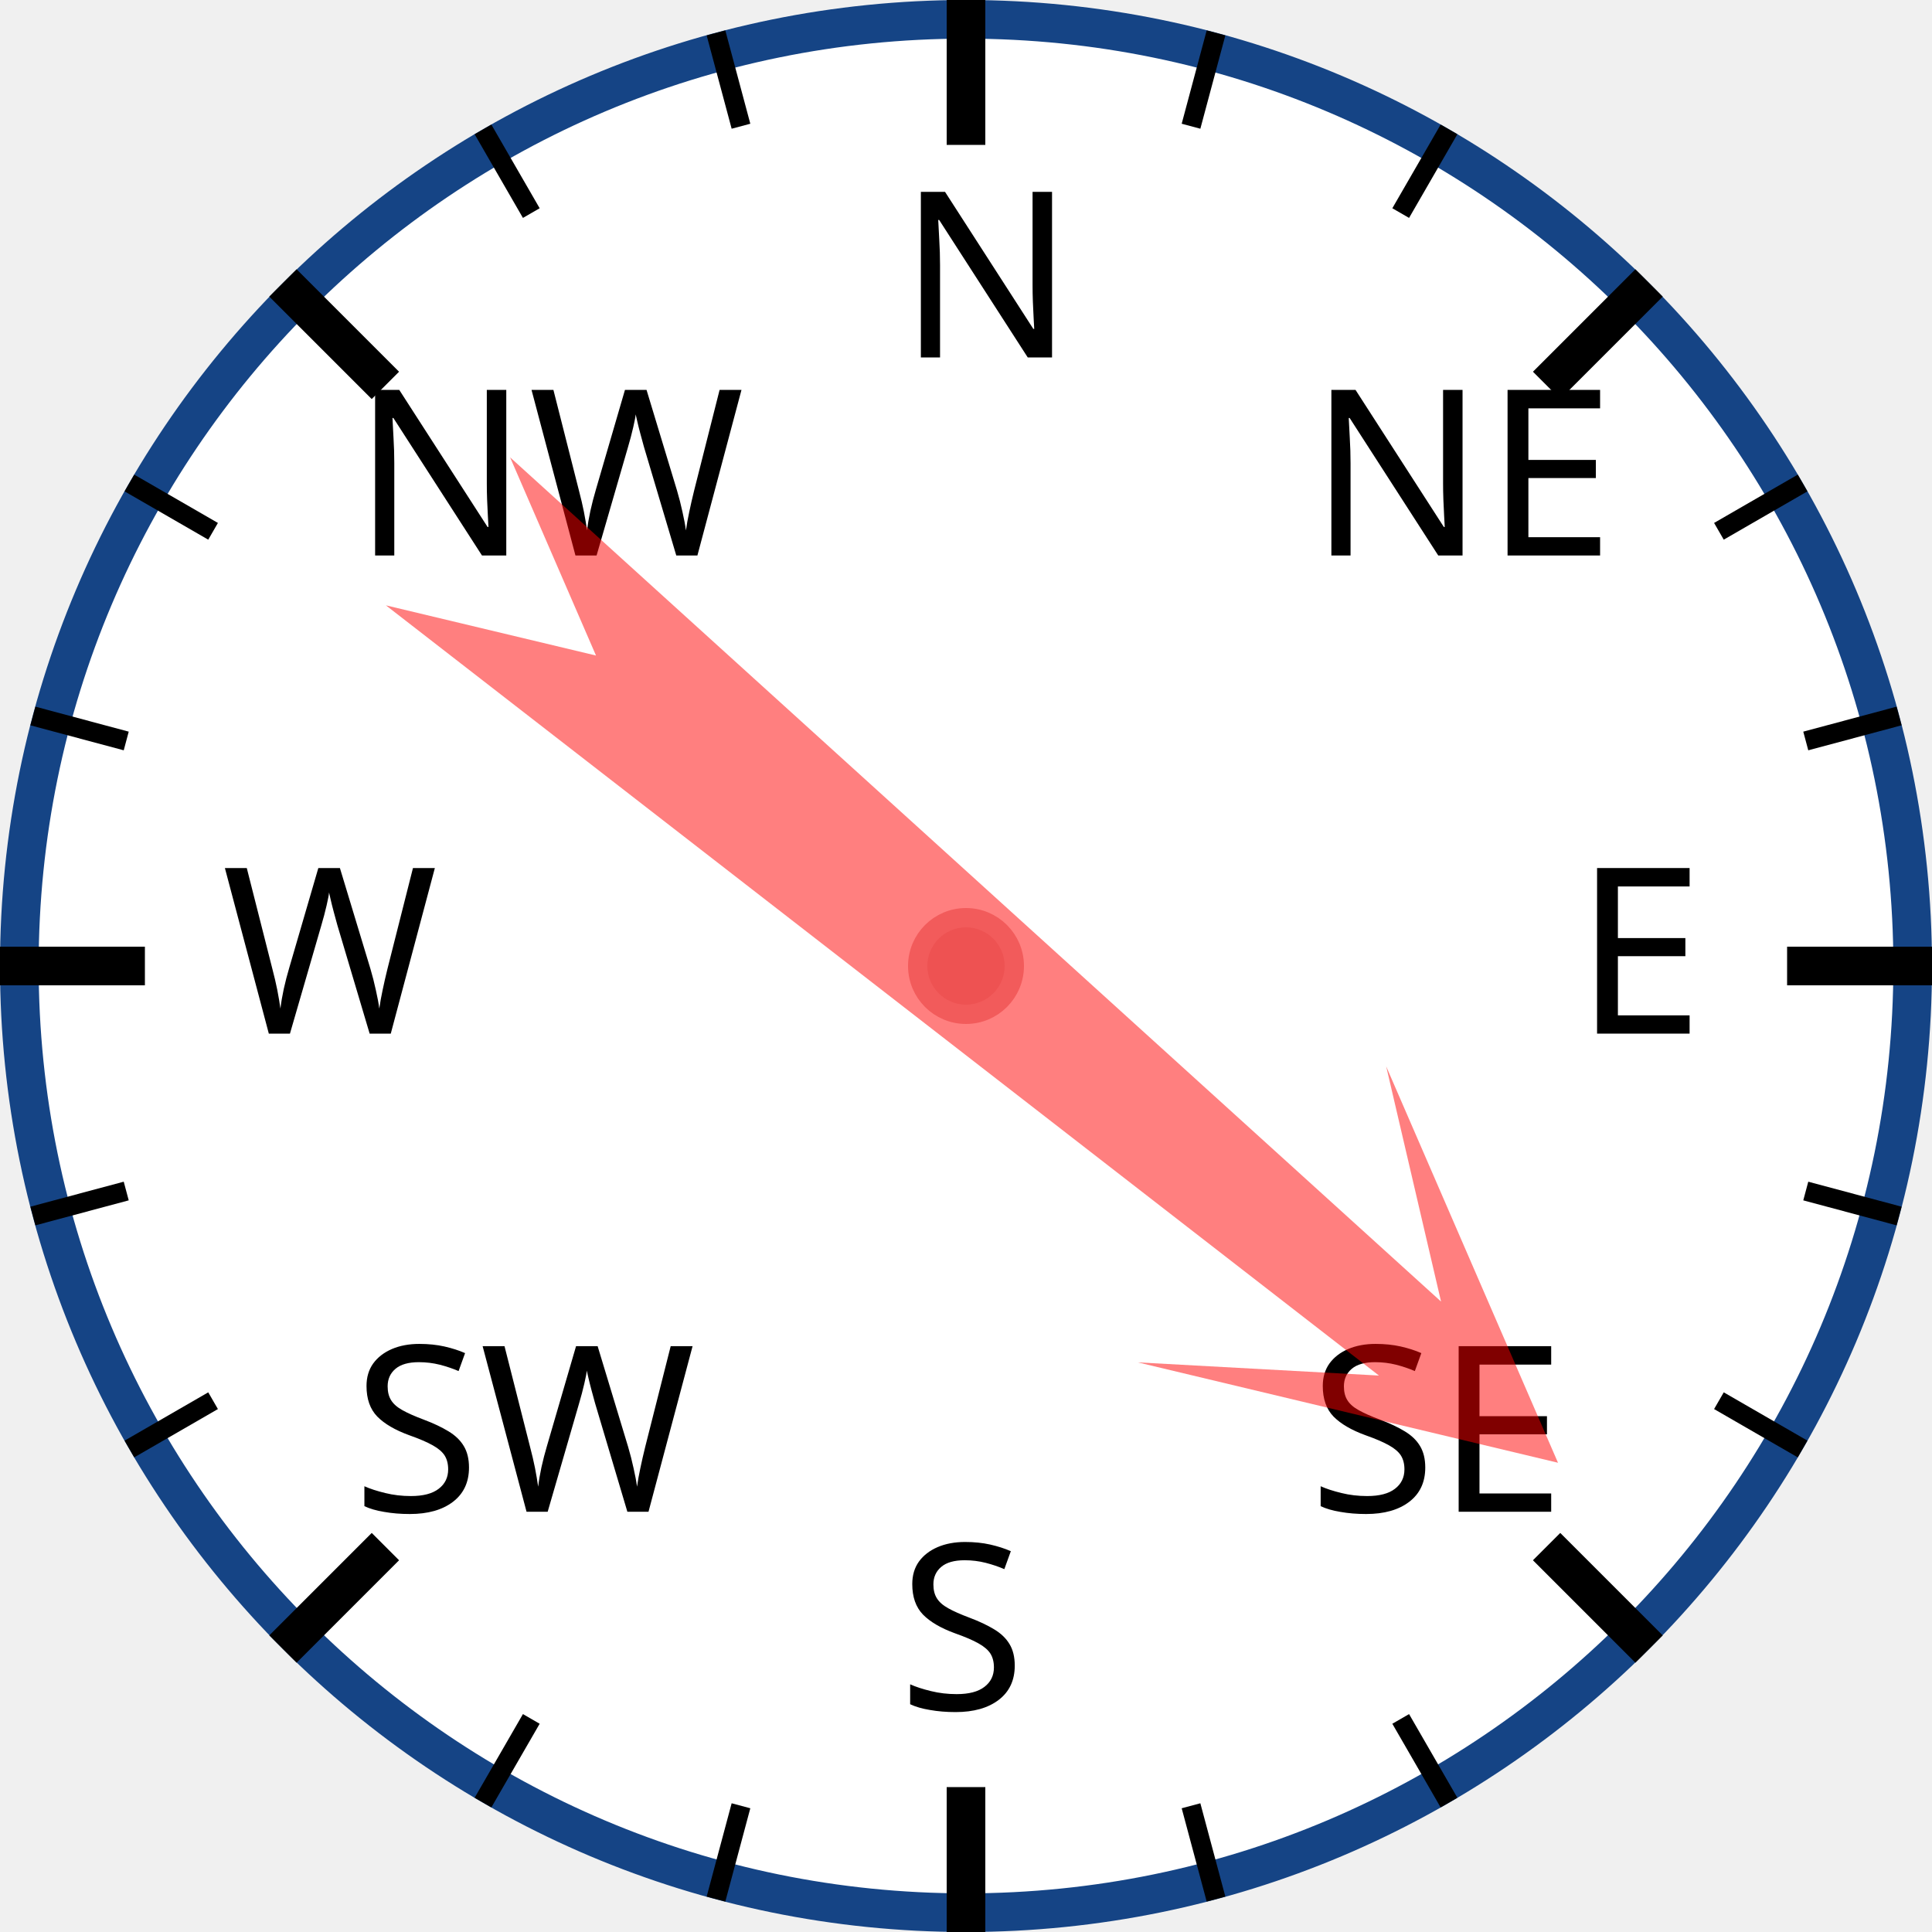
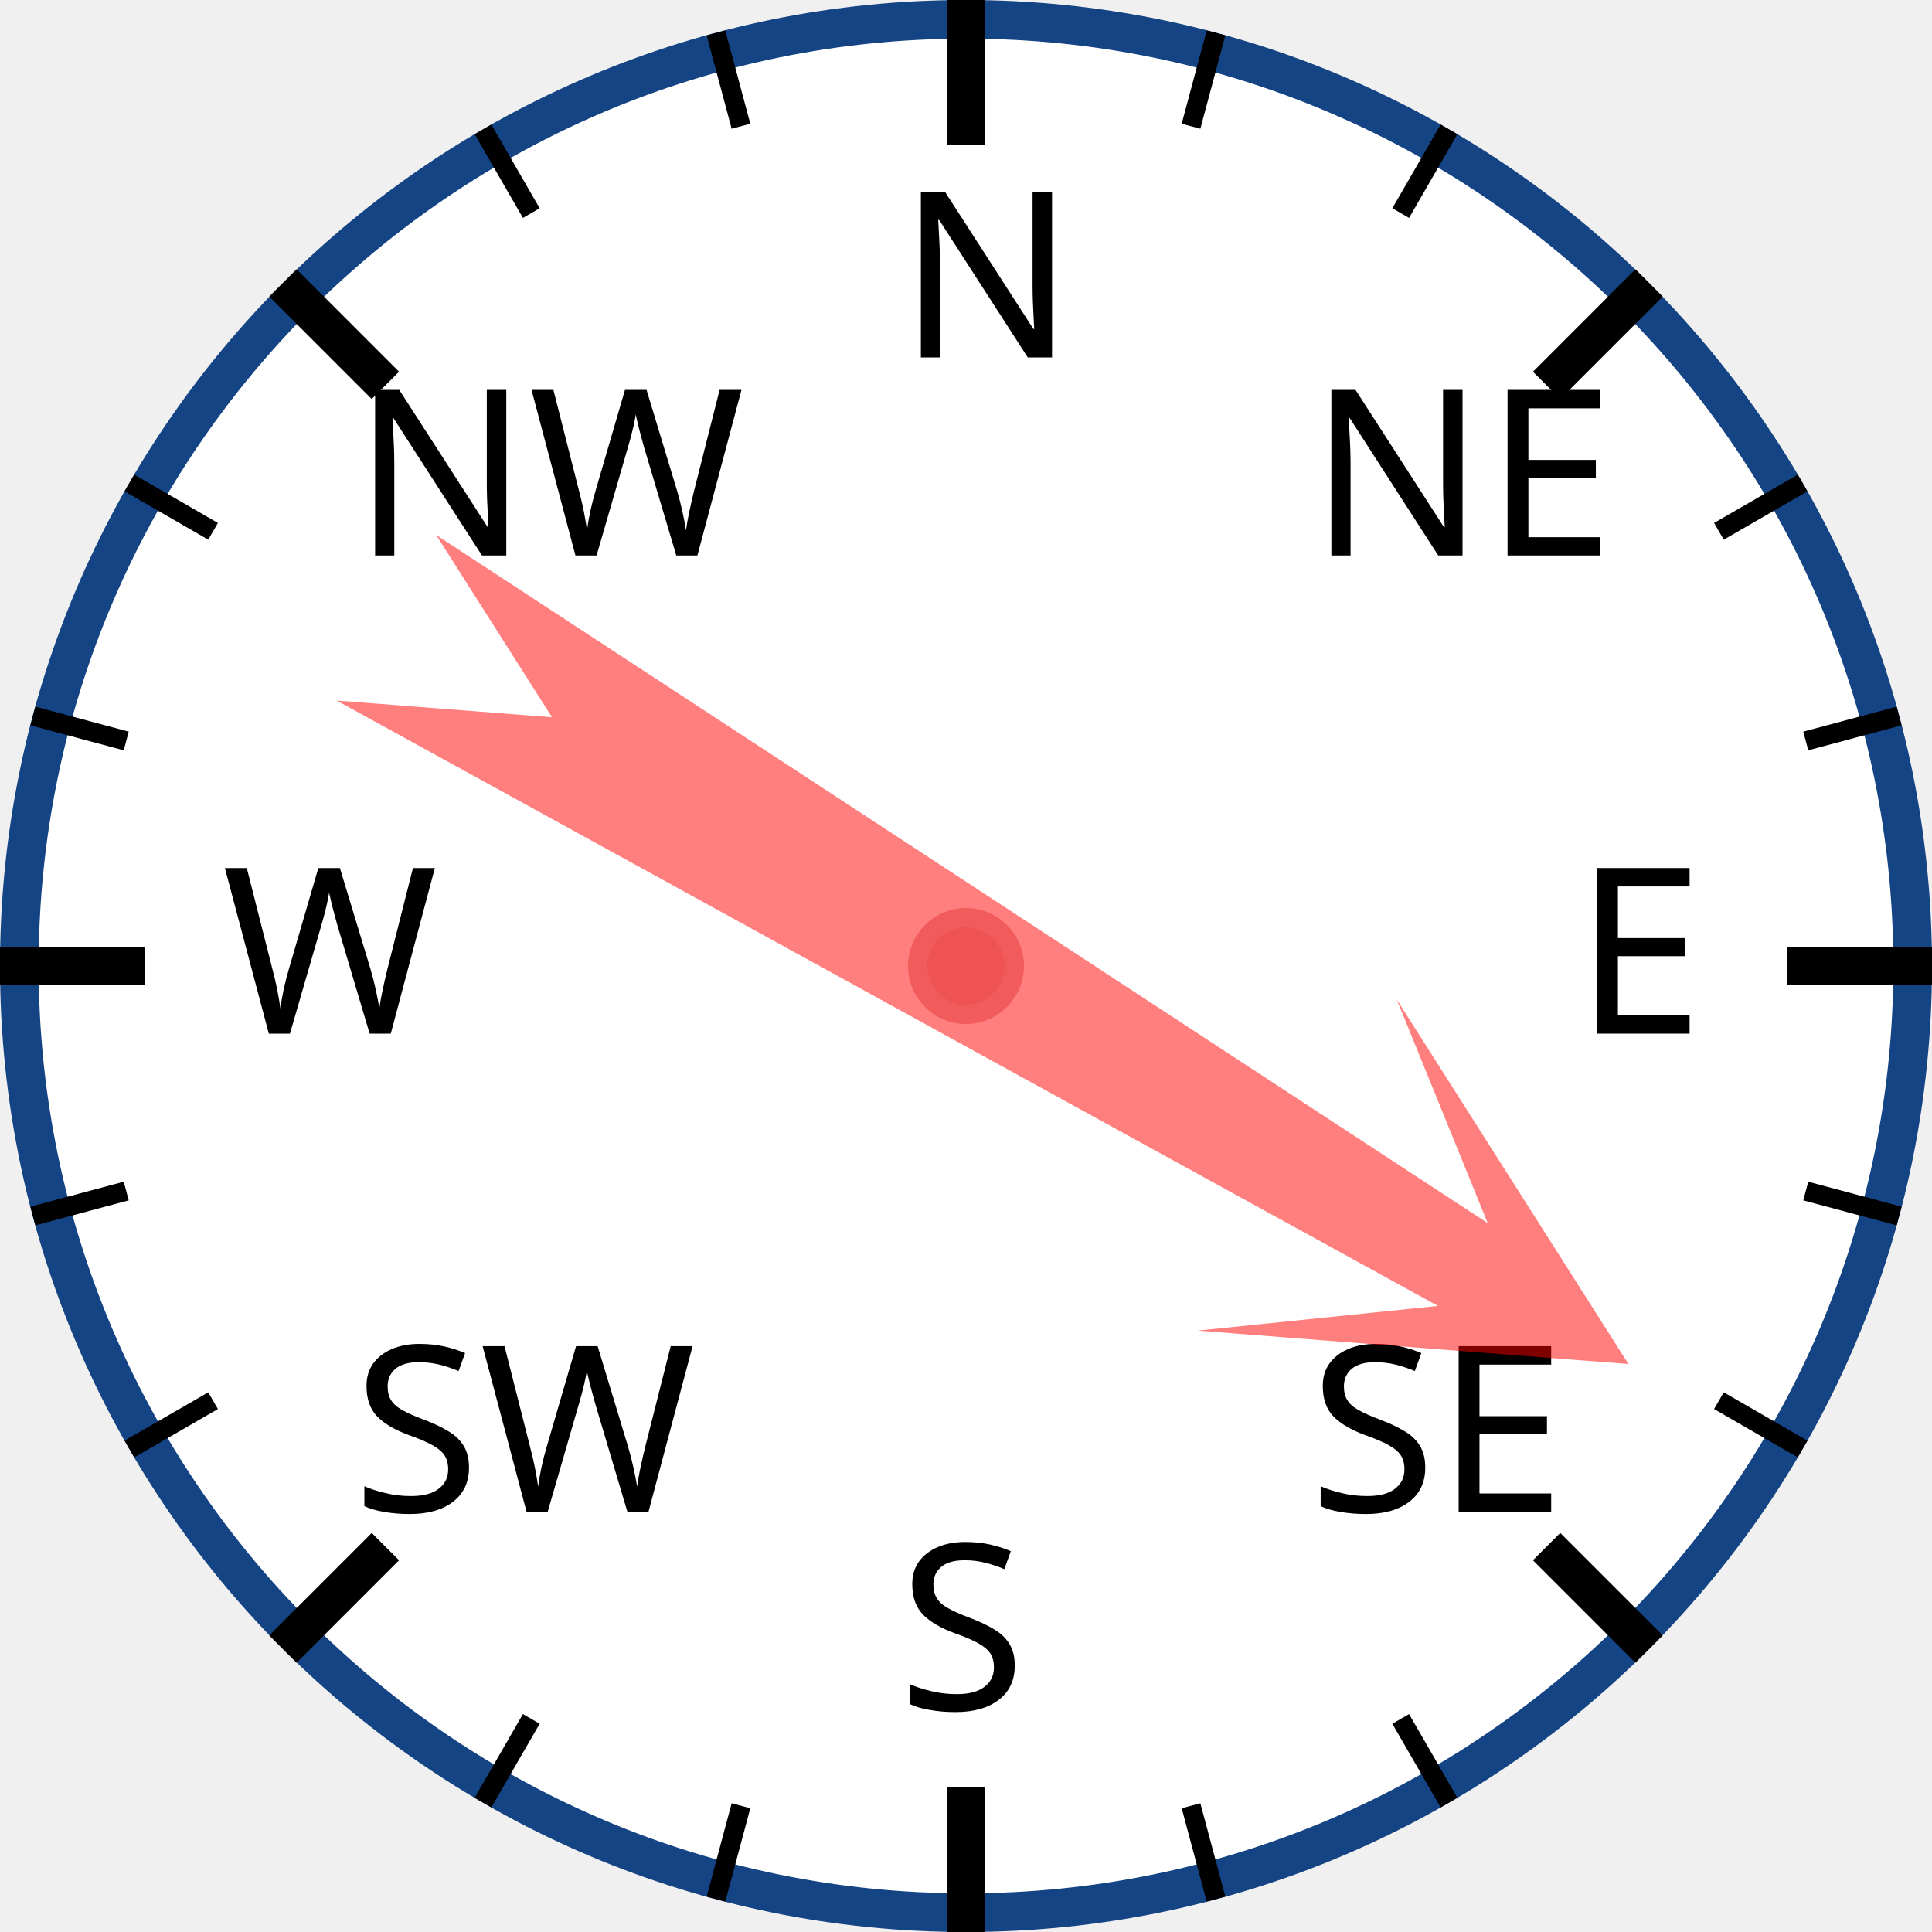
<svg xmlns="http://www.w3.org/2000/svg" width="120px" height="120px" viewBox="0 0 200 200">
  <circle cx="100" cy="100" r="98" style="fill: white; stroke: #154485; stroke-width: 4;" />
  <text x="93.0" y="37.0" style="font-family: sans-serif; font-size: 18pt;">N</text>
  <line x1="100.0" y1="0.0" x2="100.0" y2="15.0" style="stroke: black; stroke-width: 4;" />
  <line x1="74.118" y1="3.407" x2="76.706" y2="13.067" style="stroke: black; stroke-width: 2;" />
  <line x1="50" y1="13.397" x2="55" y2="22.058" style="stroke: black; stroke-width: 2;" />
  <text x="36.503" y="57.503" style="font-family: sans-serif; font-size: 18pt;">NW</text>
  <line x1="29.289" y1="29.289" x2="39.896" y2="39.896" style="stroke: black; stroke-width: 4;" />
  <line x1="13.397" y1="50" x2="22.058" y2="55" style="stroke: black; stroke-width: 2;" />
  <line x1="3.407" y1="74.118" x2="13.067" y2="76.706" style="stroke: black; stroke-width: 2;" />
  <text x="23.0" y="107.0" style="font-family: sans-serif; font-size: 18pt;">W</text>
  <line x1="0.0" y1="100.0" x2="15.0" y2="100.0" style="stroke: black; stroke-width: 4;" />
  <line x1="3.407" y1="125.882" x2="13.067" y2="123.294" style="stroke: black; stroke-width: 2;" />
  <line x1="13.397" y1="150" x2="22.058" y2="145" style="stroke: black; stroke-width: 2;" />
  <text x="36.503" y="156.497" style="font-family: sans-serif; font-size: 18pt;">SW</text>
  <line x1="29.289" y1="170.711" x2="39.896" y2="160.104" style="stroke: black; stroke-width: 4;" />
  <line x1="50" y1="186.603" x2="55" y2="177.942" style="stroke: black; stroke-width: 2;" />
  <line x1="74.118" y1="196.593" x2="76.706" y2="186.933" style="stroke: black; stroke-width: 2;" />
  <text x="93" y="177.0" style="font-family: sans-serif; font-size: 18pt;">S</text>
  <line x1="100" y1="200.0" x2="100" y2="185.0" style="stroke: black; stroke-width: 4;" />
  <line x1="125.882" y1="196.593" x2="123.294" y2="186.933" style="stroke: black; stroke-width: 2;" />
  <line x1="150.0" y1="186.603" x2="145.0" y2="177.942" style="stroke: black; stroke-width: 2;" />
  <text x="135.497" y="156.497" style="font-family: sans-serif; font-size: 18pt;">SE</text>
  <line x1="170.711" y1="170.711" x2="160.104" y2="160.104" style="stroke: black; stroke-width: 4;" />
  <line x1="186.603" y1="150" x2="177.942" y2="145" style="stroke: black; stroke-width: 2;" />
  <line x1="196.593" y1="125.882" x2="186.933" y2="123.294" style="stroke: black; stroke-width: 2;" />
  <text x="163.0" y="107" style="font-family: sans-serif; font-size: 18pt;">E</text>
  <line x1="200.0" y1="100" x2="185.0" y2="100" style="stroke: black; stroke-width: 4;" />
  <line x1="196.593" y1="74.118" x2="186.933" y2="76.706" style="stroke: black; stroke-width: 2;" />
  <line x1="186.603" y1="50" x2="177.942" y2="55" style="stroke: black; stroke-width: 2;" />
  <text x="135.497" y="57.503" style="font-family: sans-serif; font-size: 18pt;">NE</text>
  <line x1="170.711" y1="29.289" x2="160.104" y2="39.896" style="stroke: black; stroke-width: 4;" />
  <line x1="150" y1="13.397" x2="145" y2="22.058" style="stroke: black; stroke-width: 2;" />
  <line x1="125.882" y1="3.407" x2="123.294" y2="13.067" style="stroke: black; stroke-width: 2;" />
-   <polygon points="100 20 120 60 105 40 110 170 100 150 90 170 95 40 80 60" style="fill: red; fill-opacity: 0.5;" transform="rotate(130,100,100)" />
+   <polygon points="100 20 120 60 105 40 110 170 100 150 90 170 95 40 80 60" style="fill: red; fill-opacity: 0.5;" transform="rotate(121,100,100)" />
  <circle cx="100" cy="100" r="5" style="fill: #EE5252; stroke: #F25B5B; stroke-width: 2;" />
</svg>
